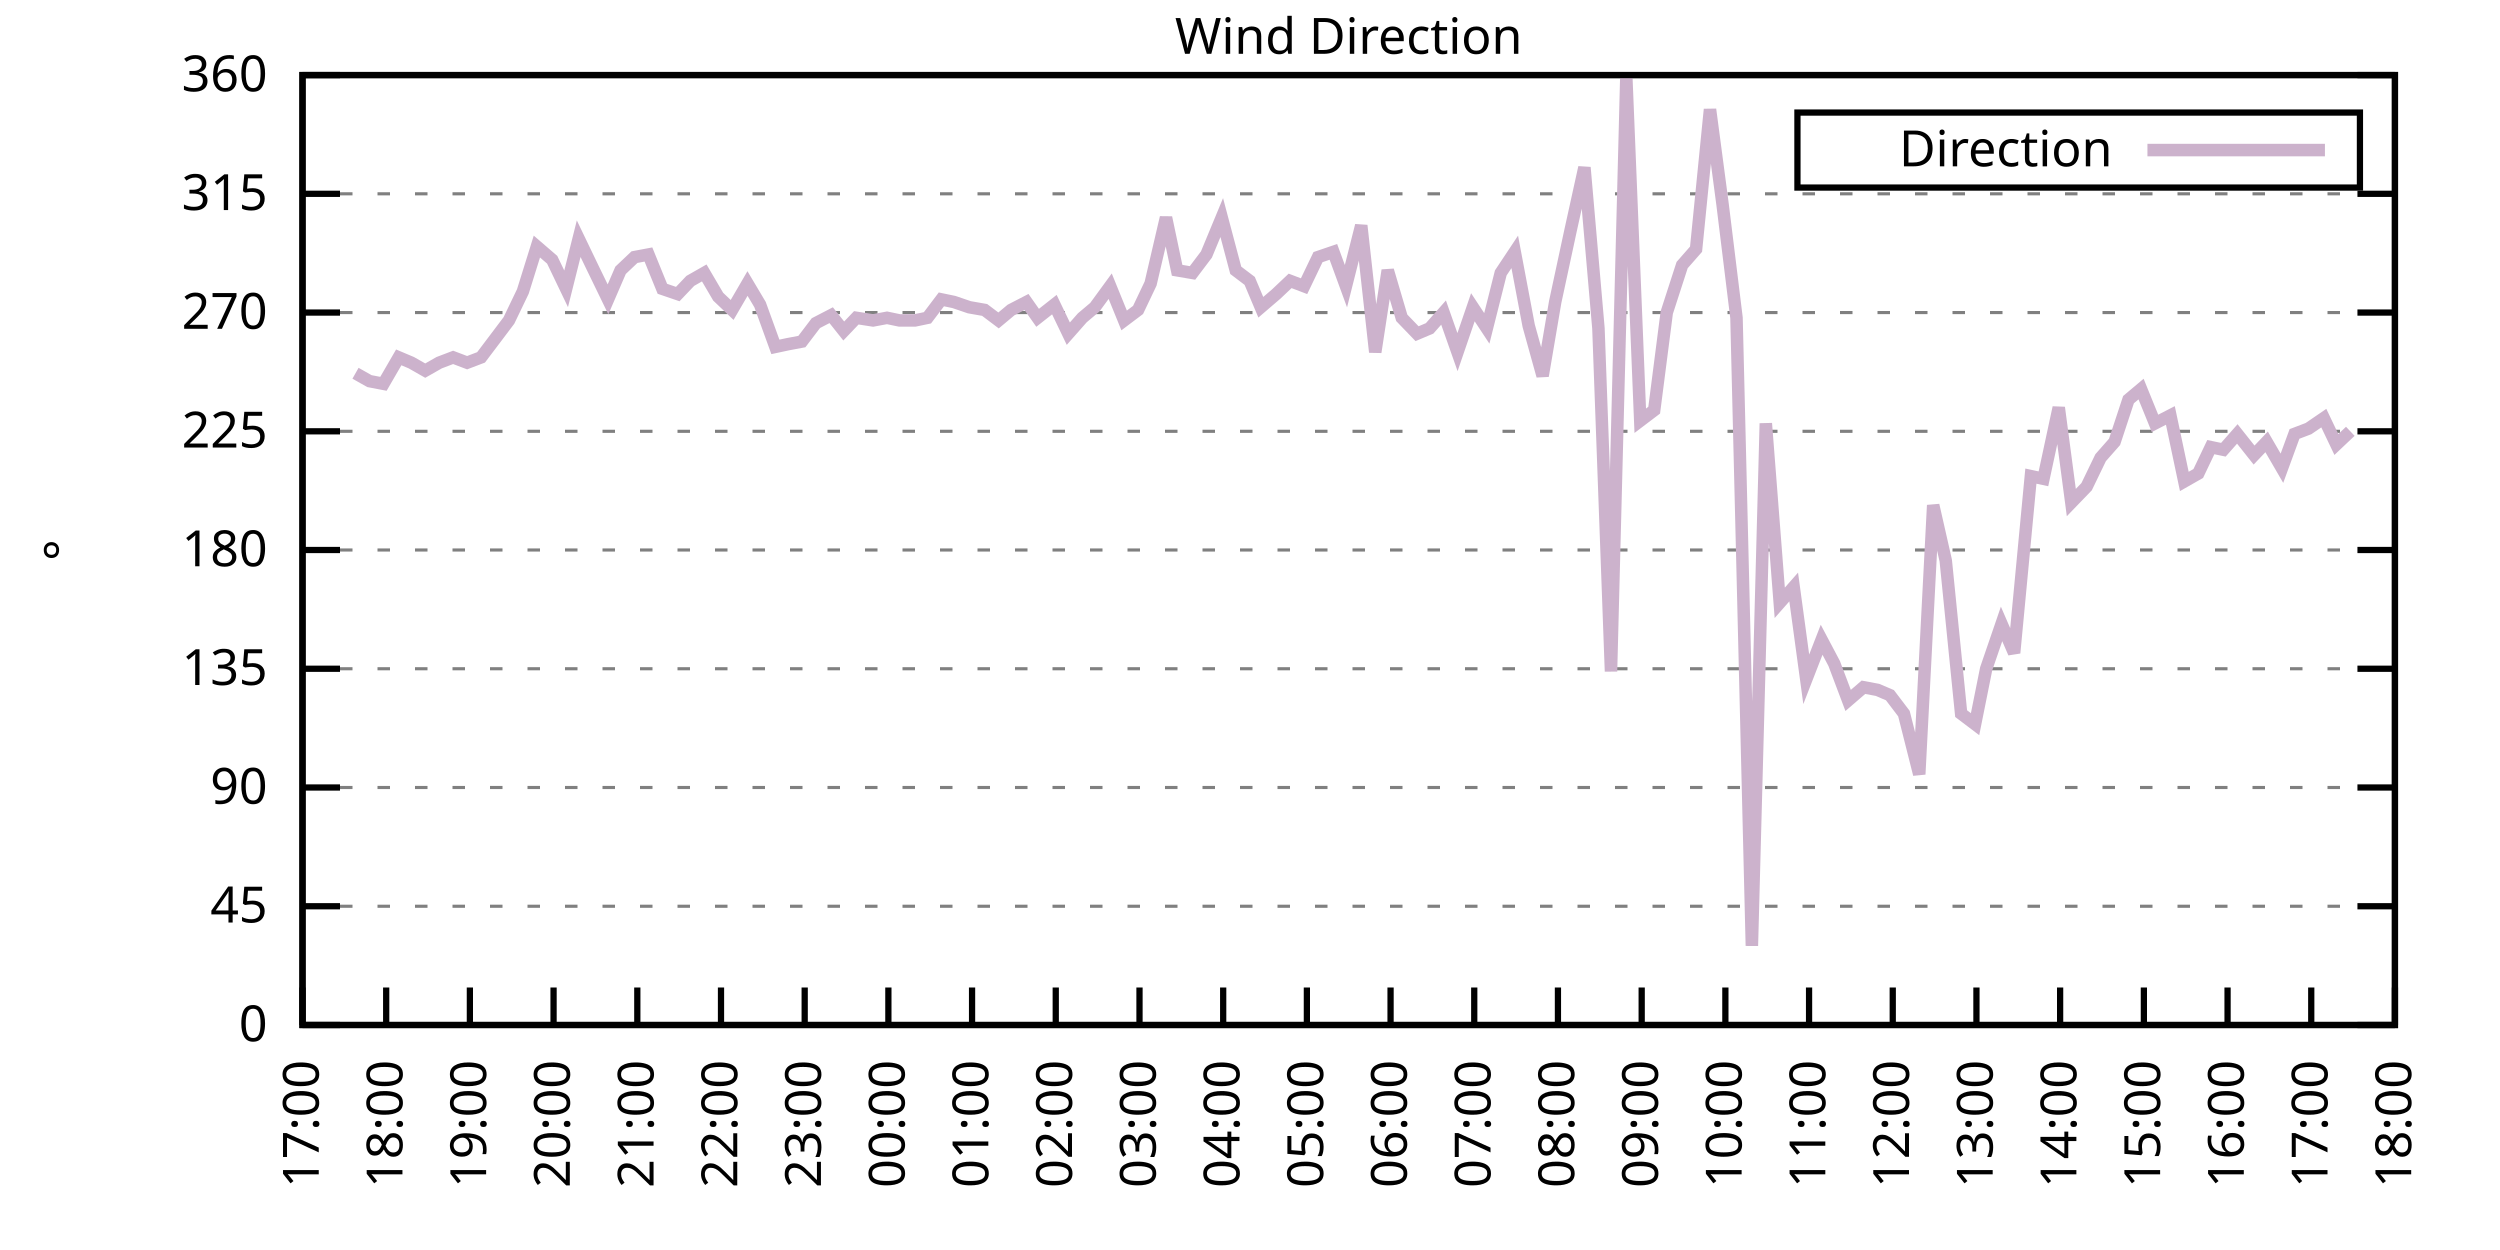
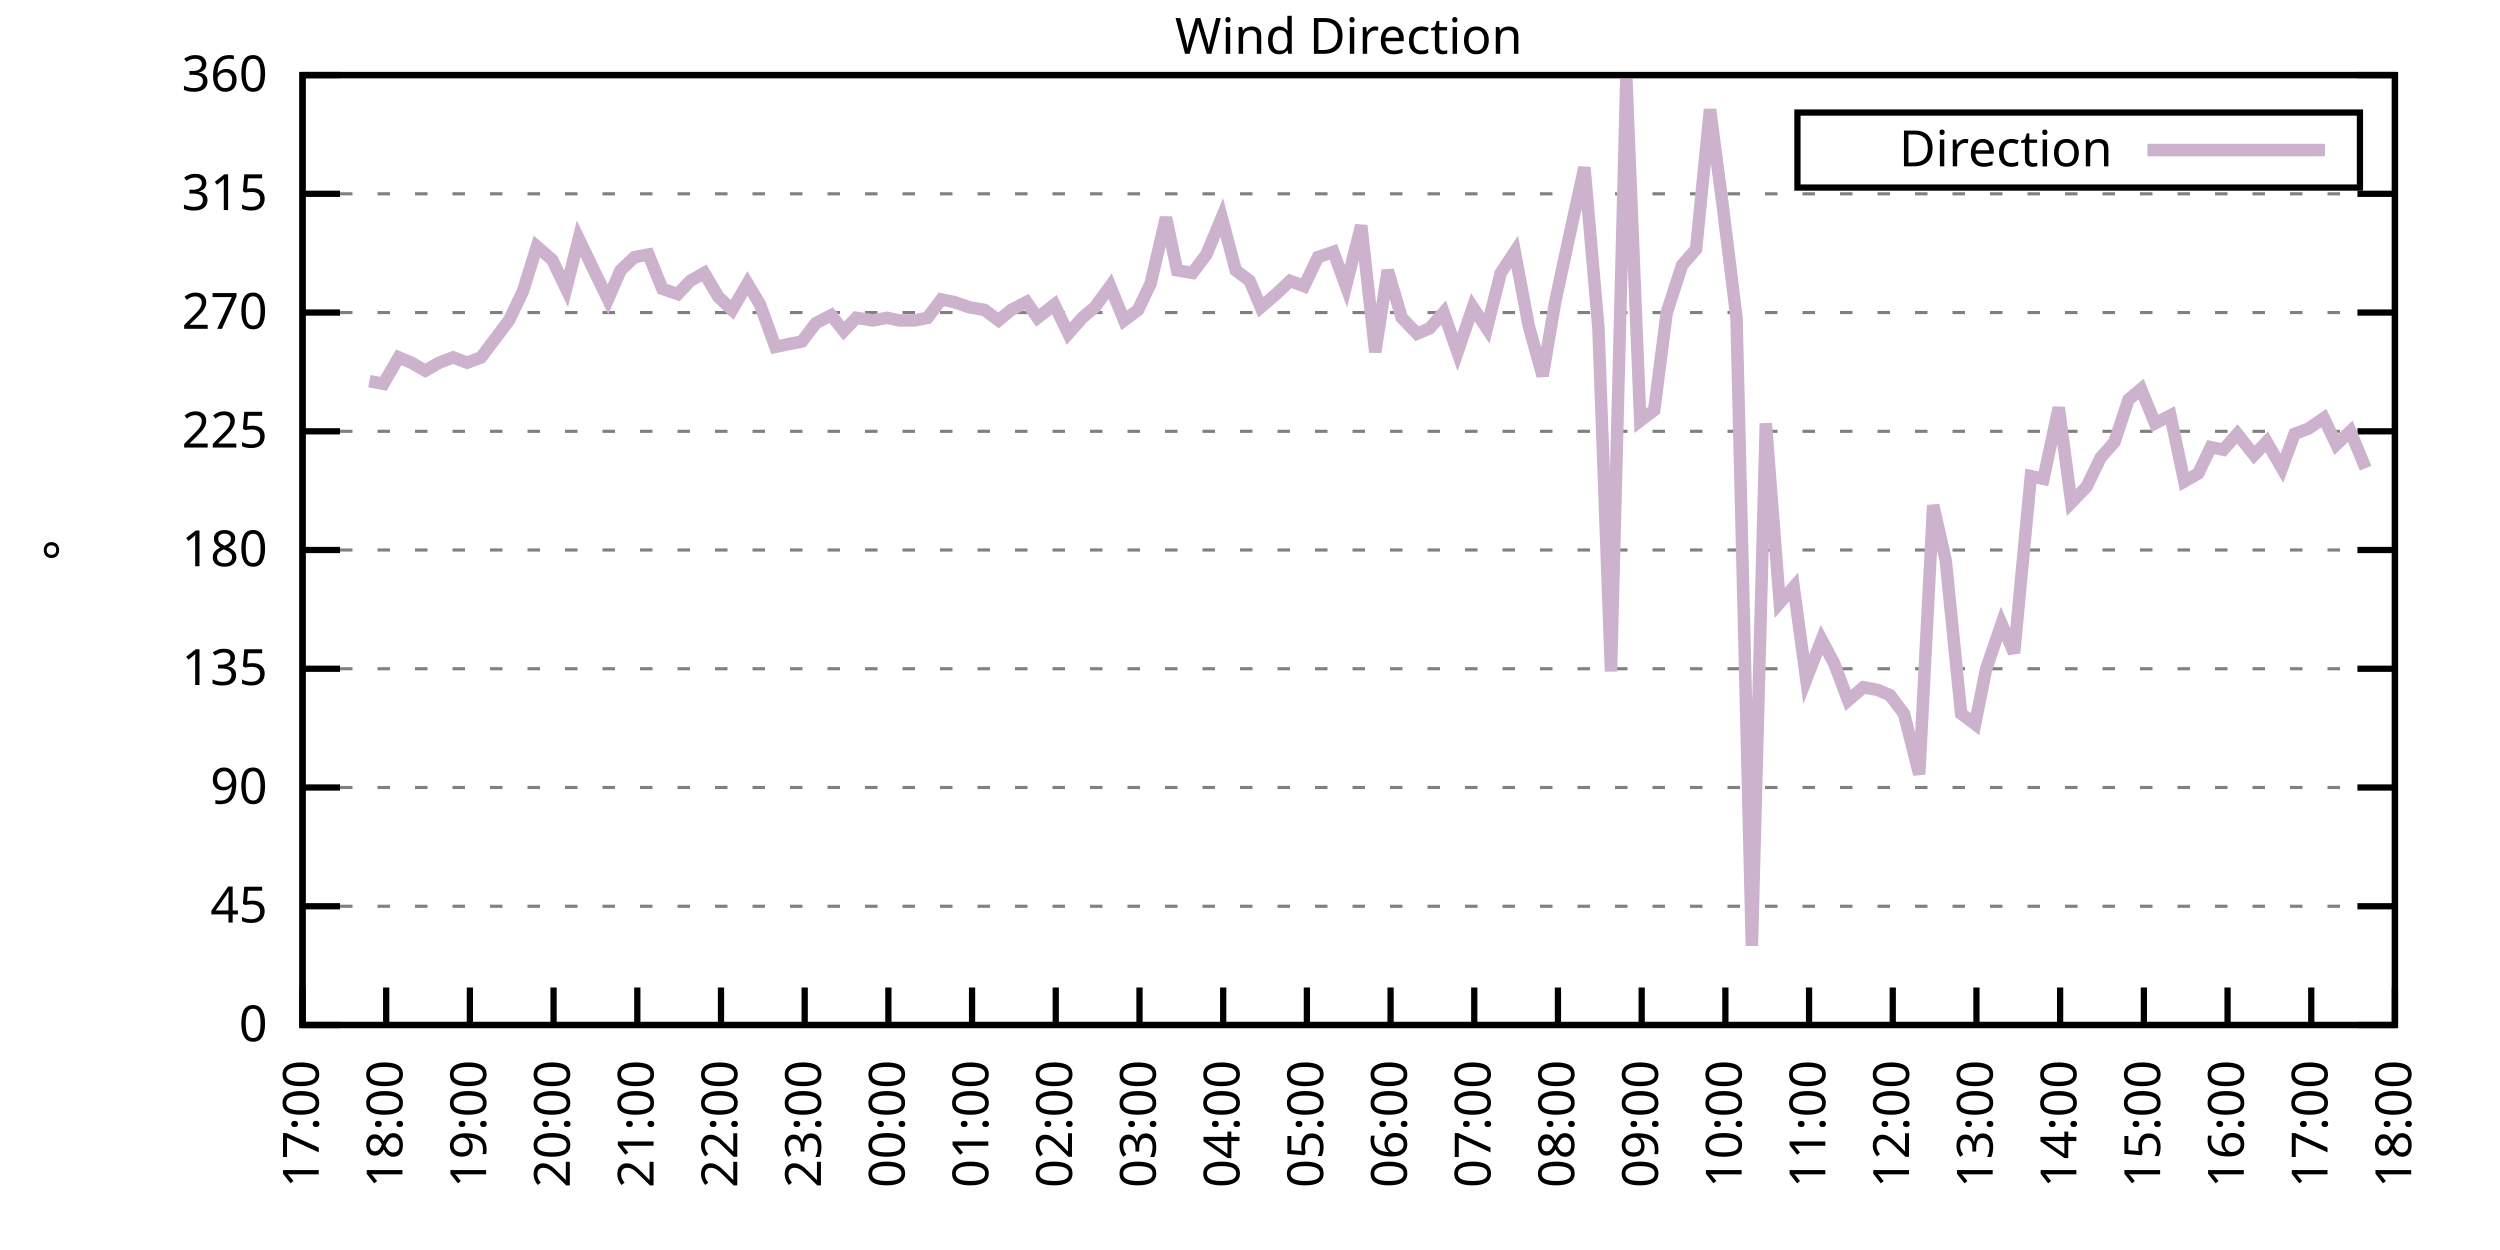
<svg xmlns="http://www.w3.org/2000/svg" xmlns:xlink="http://www.w3.org/1999/xlink" width="400" height="200" viewBox="0 0 400 200">
  <g id="gnuplot_canvas">
    <rect x="0" y="0" width="400" height="200" fill="none" />
    <defs>
      <circle id="gpDot" r="0.5" stroke-width="0.5" stroke="currentColor" />
      <path id="gpPt0" stroke-width="0.333" stroke="currentColor" d="M-1,0 h2 M0,-1 v2" />
      <path id="gpPt1" stroke-width="0.333" stroke="currentColor" d="M-1,-1 L1,1 M1,-1 L-1,1" />
      <path id="gpPt2" stroke-width="0.333" stroke="currentColor" d="M-1,0 L1,0 M0,-1 L0,1 M-1,-1 L1,1 M-1,1 L1,-1" />
      <rect id="gpPt3" stroke-width="0.333" stroke="currentColor" x="-1" y="-1" width="2" height="2" />
      <rect id="gpPt4" stroke-width="0.333" stroke="currentColor" fill="currentColor" x="-1" y="-1" width="2" height="2" />
      <circle id="gpPt5" stroke-width="0.333" stroke="currentColor" cx="0" cy="0" r="1" />
      <use xlink:href="#gpPt5" id="gpPt6" fill="currentColor" stroke="none" />
      <path id="gpPt7" stroke-width="0.333" stroke="currentColor" d="M0,-1.33 L-1.33,0.67 L1.33,0.67 z" />
      <use xlink:href="#gpPt7" id="gpPt8" fill="currentColor" stroke="none" />
      <use xlink:href="#gpPt7" id="gpPt9" stroke="currentColor" transform="rotate(180)" />
      <use xlink:href="#gpPt9" id="gpPt10" fill="currentColor" stroke="none" />
      <use xlink:href="#gpPt3" id="gpPt11" stroke="currentColor" transform="rotate(45)" />
      <use xlink:href="#gpPt11" id="gpPt12" fill="currentColor" stroke="none" />
      <path id="gpPt13" stroke-width="0.333" stroke="currentColor" d="M0,1.330 L1.265,0.411 L0.782,-1.067 L-0.782,-1.076 L-1.265,0.411 z" />
      <use xlink:href="#gpPt13" id="gpPt14" fill="currentColor" stroke="none" />
      <filter id="textbox" filterUnits="objectBoundingBox" x="0" y="0" height="1" width="1">
        <feFlood flood-color="white" flood-opacity="1" result="bgnd" />
        <feComposite in="SourceGraphic" in2="bgnd" operator="atop" />
      </filter>
      <filter id="greybox" filterUnits="objectBoundingBox" x="0" y="0" height="1" width="1">
        <feFlood flood-color="lightgrey" flood-opacity="1" result="grey" />
        <feComposite in="SourceGraphic" in2="grey" operator="atop" />
      </filter>
    </defs>
    <g fill="none" color="white" stroke="currentColor" stroke-width="1.00" stroke-linecap="butt" stroke-linejoin="miter">
</g>
    <g fill="none" color="black" stroke="currentColor" stroke-width="1.00" stroke-linecap="butt" stroke-linejoin="miter">
      <g stroke="none" shape-rendering="crispEdges">
        <polygon fill="rgb(255, 255, 255)" points="48.40,164.00 383.18,164.00 383.18,12.02 48.40,12.02 " />
      </g>
    </g>
    <g fill="none" color="black" stroke="currentColor" stroke-width="1.00" stroke-linecap="butt" stroke-linejoin="miter">
</g>
    <g fill="none" color="black" stroke="black" stroke-width="0.50" stroke-linecap="butt" stroke-linejoin="miter">
</g>
    <g fill="none" color="gray" stroke="currentColor" stroke-width="0.50" stroke-linecap="butt" stroke-linejoin="miter">
      <path stroke="gray" stroke-dasharray="2,4" class="gridline" d="M48.40,164.00 L383.19,164.00  " />
    </g>
    <g fill="none" color="gray" stroke="gray" stroke-width="1.00" stroke-linecap="butt" stroke-linejoin="miter">
</g>
    <g fill="none" color="black" stroke="currentColor" stroke-width="1.00" stroke-linecap="butt" stroke-linejoin="miter">
      <path stroke="black" d="M48.40,164.00 L54.40,164.00 M383.19,164.00 L377.19,164.00  " />
      <g transform="translate(42.80,166.60)" stroke="none" fill="black" font-family="Sans" font-size="8.00" text-anchor="end">
        <text>
          <tspan font-family="Sans"> 0</tspan>
        </text>
      </g>
    </g>
    <g fill="none" color="black" stroke="currentColor" stroke-width="1.00" stroke-linecap="butt" stroke-linejoin="miter">
</g>
    <g fill="none" color="black" stroke="black" stroke-width="0.50" stroke-linecap="butt" stroke-linejoin="miter">
</g>
    <g fill="none" color="gray" stroke="currentColor" stroke-width="0.50" stroke-linecap="butt" stroke-linejoin="miter">
      <path stroke="gray" stroke-dasharray="2,4" class="gridline" d="M48.40,145.00 L383.19,145.00  " />
    </g>
    <g fill="none" color="gray" stroke="gray" stroke-width="1.00" stroke-linecap="butt" stroke-linejoin="miter">
</g>
    <g fill="none" color="black" stroke="currentColor" stroke-width="1.00" stroke-linecap="butt" stroke-linejoin="miter">
      <path stroke="black" d="M48.40,145.00 L54.40,145.00 M383.19,145.00 L377.19,145.00  " />
      <g transform="translate(42.80,147.60)" stroke="none" fill="black" font-family="Sans" font-size="8.00" text-anchor="end">
        <text>
          <tspan font-family="Sans"> 45</tspan>
        </text>
      </g>
    </g>
    <g fill="none" color="black" stroke="currentColor" stroke-width="1.00" stroke-linecap="butt" stroke-linejoin="miter">
</g>
    <g fill="none" color="black" stroke="black" stroke-width="0.50" stroke-linecap="butt" stroke-linejoin="miter">
</g>
    <g fill="none" color="gray" stroke="currentColor" stroke-width="0.50" stroke-linecap="butt" stroke-linejoin="miter">
      <path stroke="gray" stroke-dasharray="2,4" class="gridline" d="M48.40,126.00 L383.19,126.00  " />
    </g>
    <g fill="none" color="gray" stroke="gray" stroke-width="1.00" stroke-linecap="butt" stroke-linejoin="miter">
</g>
    <g fill="none" color="black" stroke="currentColor" stroke-width="1.00" stroke-linecap="butt" stroke-linejoin="miter">
      <path stroke="black" d="M48.40,126.00 L54.40,126.00 M383.19,126.00 L377.19,126.00  " />
      <g transform="translate(42.80,128.60)" stroke="none" fill="black" font-family="Sans" font-size="8.00" text-anchor="end">
        <text>
          <tspan font-family="Sans"> 90</tspan>
        </text>
      </g>
    </g>
    <g fill="none" color="black" stroke="currentColor" stroke-width="1.00" stroke-linecap="butt" stroke-linejoin="miter">
</g>
    <g fill="none" color="black" stroke="black" stroke-width="0.50" stroke-linecap="butt" stroke-linejoin="miter">
</g>
    <g fill="none" color="gray" stroke="currentColor" stroke-width="0.50" stroke-linecap="butt" stroke-linejoin="miter">
      <path stroke="gray" stroke-dasharray="2,4" class="gridline" d="M48.40,107.00 L383.19,107.00  " />
    </g>
    <g fill="none" color="gray" stroke="gray" stroke-width="1.00" stroke-linecap="butt" stroke-linejoin="miter">
</g>
    <g fill="none" color="black" stroke="currentColor" stroke-width="1.00" stroke-linecap="butt" stroke-linejoin="miter">
      <path stroke="black" d="M48.40,107.00 L54.40,107.00 M383.19,107.00 L377.19,107.00  " />
      <g transform="translate(42.80,109.60)" stroke="none" fill="black" font-family="Sans" font-size="8.00" text-anchor="end">
        <text>
          <tspan font-family="Sans"> 135</tspan>
        </text>
      </g>
    </g>
    <g fill="none" color="black" stroke="currentColor" stroke-width="1.00" stroke-linecap="butt" stroke-linejoin="miter">
</g>
    <g fill="none" color="black" stroke="black" stroke-width="0.50" stroke-linecap="butt" stroke-linejoin="miter">
</g>
    <g fill="none" color="gray" stroke="currentColor" stroke-width="0.50" stroke-linecap="butt" stroke-linejoin="miter">
      <path stroke="gray" stroke-dasharray="2,4" class="gridline" d="M48.40,88.00 L383.19,88.00  " />
    </g>
    <g fill="none" color="gray" stroke="gray" stroke-width="1.00" stroke-linecap="butt" stroke-linejoin="miter">
</g>
    <g fill="none" color="black" stroke="currentColor" stroke-width="1.00" stroke-linecap="butt" stroke-linejoin="miter">
      <path stroke="black" d="M48.40,88.00 L54.40,88.00 M383.19,88.00 L377.19,88.00  " />
      <g transform="translate(42.80,90.60)" stroke="none" fill="black" font-family="Sans" font-size="8.00" text-anchor="end">
        <text>
          <tspan font-family="Sans"> 180</tspan>
        </text>
      </g>
    </g>
    <g fill="none" color="black" stroke="currentColor" stroke-width="1.00" stroke-linecap="butt" stroke-linejoin="miter">
</g>
    <g fill="none" color="black" stroke="black" stroke-width="0.50" stroke-linecap="butt" stroke-linejoin="miter">
</g>
    <g fill="none" color="gray" stroke="currentColor" stroke-width="0.50" stroke-linecap="butt" stroke-linejoin="miter">
      <path stroke="gray" stroke-dasharray="2,4" class="gridline" d="M48.40,69.01 L383.19,69.01  " />
    </g>
    <g fill="none" color="gray" stroke="gray" stroke-width="1.00" stroke-linecap="butt" stroke-linejoin="miter">
</g>
    <g fill="none" color="black" stroke="currentColor" stroke-width="1.00" stroke-linecap="butt" stroke-linejoin="miter">
      <path stroke="black" d="M48.40,69.01 L54.40,69.01 M383.19,69.01 L377.19,69.01  " />
      <g transform="translate(42.80,71.61)" stroke="none" fill="black" font-family="Sans" font-size="8.00" text-anchor="end">
        <text>
          <tspan font-family="Sans"> 225</tspan>
        </text>
      </g>
    </g>
    <g fill="none" color="black" stroke="currentColor" stroke-width="1.00" stroke-linecap="butt" stroke-linejoin="miter">
</g>
    <g fill="none" color="black" stroke="black" stroke-width="0.50" stroke-linecap="butt" stroke-linejoin="miter">
</g>
    <g fill="none" color="gray" stroke="currentColor" stroke-width="0.50" stroke-linecap="butt" stroke-linejoin="miter">
      <path stroke="gray" stroke-dasharray="2,4" class="gridline" d="M48.40,50.01 L383.19,50.01  " />
    </g>
    <g fill="none" color="gray" stroke="gray" stroke-width="1.00" stroke-linecap="butt" stroke-linejoin="miter">
</g>
    <g fill="none" color="black" stroke="currentColor" stroke-width="1.00" stroke-linecap="butt" stroke-linejoin="miter">
      <path stroke="black" d="M48.40,50.01 L54.40,50.01 M383.19,50.01 L377.19,50.01  " />
      <g transform="translate(42.80,52.61)" stroke="none" fill="black" font-family="Sans" font-size="8.00" text-anchor="end">
        <text>
          <tspan font-family="Sans"> 270</tspan>
        </text>
      </g>
    </g>
    <g fill="none" color="black" stroke="currentColor" stroke-width="1.00" stroke-linecap="butt" stroke-linejoin="miter">
</g>
    <g fill="none" color="black" stroke="black" stroke-width="0.50" stroke-linecap="butt" stroke-linejoin="miter">
</g>
    <g fill="none" color="gray" stroke="currentColor" stroke-width="0.50" stroke-linecap="butt" stroke-linejoin="miter">
      <path stroke="gray" stroke-dasharray="2,4" class="gridline" d="M48.40,31.01 L383.19,31.01  " />
    </g>
    <g fill="none" color="gray" stroke="gray" stroke-width="1.00" stroke-linecap="butt" stroke-linejoin="miter">
</g>
    <g fill="none" color="black" stroke="currentColor" stroke-width="1.00" stroke-linecap="butt" stroke-linejoin="miter">
      <path stroke="black" d="M48.40,31.01 L54.40,31.01 M383.19,31.01 L377.19,31.01  " />
      <g transform="translate(42.80,33.61)" stroke="none" fill="black" font-family="Sans" font-size="8.00" text-anchor="end">
        <text>
          <tspan font-family="Sans"> 315</tspan>
        </text>
      </g>
    </g>
    <g fill="none" color="black" stroke="currentColor" stroke-width="1.00" stroke-linecap="butt" stroke-linejoin="miter">
</g>
    <g fill="none" color="black" stroke="black" stroke-width="0.50" stroke-linecap="butt" stroke-linejoin="miter">
</g>
    <g fill="none" color="gray" stroke="currentColor" stroke-width="0.50" stroke-linecap="butt" stroke-linejoin="miter">
      <path stroke="gray" stroke-dasharray="2,4" class="gridline" d="M48.40,12.01 L383.19,12.01  " />
    </g>
    <g fill="none" color="gray" stroke="gray" stroke-width="1.00" stroke-linecap="butt" stroke-linejoin="miter">
</g>
    <g fill="none" color="black" stroke="currentColor" stroke-width="1.00" stroke-linecap="butt" stroke-linejoin="miter">
      <path stroke="black" d="M48.40,12.01 L54.40,12.01 M383.19,12.01 L377.19,12.01  " />
      <g transform="translate(42.80,14.61)" stroke="none" fill="black" font-family="Sans" font-size="8.00" text-anchor="end">
        <text>
          <tspan font-family="Sans"> 360</tspan>
        </text>
      </g>
    </g>
    <g fill="none" color="black" stroke="currentColor" stroke-width="1.00" stroke-linecap="butt" stroke-linejoin="miter">
      <path stroke="black" d="M48.40,164.00 L48.40,158.00  " />
      <g transform="translate(51.00,169.60) rotate(270.00)" stroke="none" fill="black" font-family="Sans" font-size="8.00" text-anchor="end">
        <text>
          <tspan font-family="Sans">17:00</tspan>
        </text>
      </g>
    </g>
    <g fill="none" color="black" stroke="currentColor" stroke-width="1.00" stroke-linecap="butt" stroke-linejoin="miter">
      <path stroke="black" d="M61.79,164.00 L61.79,158.00  " />
      <g transform="translate(64.39,169.60) rotate(270.00)" stroke="none" fill="black" font-family="Sans" font-size="8.00" text-anchor="end">
        <text>
          <tspan font-family="Sans">18:00</tspan>
        </text>
      </g>
    </g>
    <g fill="none" color="black" stroke="currentColor" stroke-width="1.00" stroke-linecap="butt" stroke-linejoin="miter">
      <path stroke="black" d="M75.18,164.00 L75.18,158.00  " />
      <g transform="translate(77.78,169.60) rotate(270.00)" stroke="none" fill="black" font-family="Sans" font-size="8.00" text-anchor="end">
        <text>
          <tspan font-family="Sans">19:00</tspan>
        </text>
      </g>
    </g>
    <g fill="none" color="black" stroke="currentColor" stroke-width="1.00" stroke-linecap="butt" stroke-linejoin="miter">
      <path stroke="black" d="M88.57,164.00 L88.57,158.00  " />
      <g transform="translate(91.17,169.60) rotate(270.00)" stroke="none" fill="black" font-family="Sans" font-size="8.00" text-anchor="end">
        <text>
          <tspan font-family="Sans">20:00</tspan>
        </text>
      </g>
    </g>
    <g fill="none" color="black" stroke="currentColor" stroke-width="1.00" stroke-linecap="butt" stroke-linejoin="miter">
      <path stroke="black" d="M101.97,164.00 L101.97,158.00  " />
      <g transform="translate(104.57,169.60) rotate(270.00)" stroke="none" fill="black" font-family="Sans" font-size="8.00" text-anchor="end">
        <text>
          <tspan font-family="Sans">21:00</tspan>
        </text>
      </g>
    </g>
    <g fill="none" color="black" stroke="currentColor" stroke-width="1.00" stroke-linecap="butt" stroke-linejoin="miter">
      <path stroke="black" d="M115.36,164.00 L115.36,158.00  " />
      <g transform="translate(117.96,169.60) rotate(270.00)" stroke="none" fill="black" font-family="Sans" font-size="8.00" text-anchor="end">
        <text>
          <tspan font-family="Sans">22:00</tspan>
        </text>
      </g>
    </g>
    <g fill="none" color="black" stroke="currentColor" stroke-width="1.00" stroke-linecap="butt" stroke-linejoin="miter">
      <path stroke="black" d="M128.75,164.00 L128.75,158.00  " />
      <g transform="translate(131.35,169.60) rotate(270.00)" stroke="none" fill="black" font-family="Sans" font-size="8.00" text-anchor="end">
        <text>
          <tspan font-family="Sans">23:00</tspan>
        </text>
      </g>
    </g>
    <g fill="none" color="black" stroke="currentColor" stroke-width="1.00" stroke-linecap="butt" stroke-linejoin="miter">
      <path stroke="black" d="M142.14,164.00 L142.14,158.00  " />
      <g transform="translate(144.74,169.60) rotate(270.00)" stroke="none" fill="black" font-family="Sans" font-size="8.00" text-anchor="end">
        <text>
          <tspan font-family="Sans">00:00</tspan>
        </text>
      </g>
    </g>
    <g fill="none" color="black" stroke="currentColor" stroke-width="1.00" stroke-linecap="butt" stroke-linejoin="miter">
      <path stroke="black" d="M155.53,164.00 L155.53,158.00  " />
      <g transform="translate(158.13,169.60) rotate(270.00)" stroke="none" fill="black" font-family="Sans" font-size="8.00" text-anchor="end">
        <text>
          <tspan font-family="Sans">01:00</tspan>
        </text>
      </g>
    </g>
    <g fill="none" color="black" stroke="currentColor" stroke-width="1.00" stroke-linecap="butt" stroke-linejoin="miter">
      <path stroke="black" d="M168.92,164.00 L168.92,158.00  " />
      <g transform="translate(171.52,169.60) rotate(270.00)" stroke="none" fill="black" font-family="Sans" font-size="8.00" text-anchor="end">
        <text>
          <tspan font-family="Sans">02:00</tspan>
        </text>
      </g>
    </g>
    <g fill="none" color="black" stroke="currentColor" stroke-width="1.00" stroke-linecap="butt" stroke-linejoin="miter">
      <path stroke="black" d="M182.32,164.00 L182.32,158.00  " />
      <g transform="translate(184.92,169.60) rotate(270.00)" stroke="none" fill="black" font-family="Sans" font-size="8.00" text-anchor="end">
        <text>
          <tspan font-family="Sans">03:00</tspan>
        </text>
      </g>
    </g>
    <g fill="none" color="black" stroke="currentColor" stroke-width="1.00" stroke-linecap="butt" stroke-linejoin="miter">
      <path stroke="black" d="M195.71,164.00 L195.71,158.00  " />
      <g transform="translate(198.31,169.60) rotate(270.00)" stroke="none" fill="black" font-family="Sans" font-size="8.00" text-anchor="end">
        <text>
          <tspan font-family="Sans">04:00</tspan>
        </text>
      </g>
    </g>
    <g fill="none" color="black" stroke="currentColor" stroke-width="1.00" stroke-linecap="butt" stroke-linejoin="miter">
      <path stroke="black" d="M209.10,164.00 L209.10,158.00  " />
      <g transform="translate(211.70,169.60) rotate(270.00)" stroke="none" fill="black" font-family="Sans" font-size="8.00" text-anchor="end">
        <text>
          <tspan font-family="Sans">05:00</tspan>
        </text>
      </g>
    </g>
    <g fill="none" color="black" stroke="currentColor" stroke-width="1.00" stroke-linecap="butt" stroke-linejoin="miter">
      <path stroke="black" d="M222.49,164.00 L222.49,158.00  " />
      <g transform="translate(225.09,169.60) rotate(270.00)" stroke="none" fill="black" font-family="Sans" font-size="8.00" text-anchor="end">
        <text>
          <tspan font-family="Sans">06:00</tspan>
        </text>
      </g>
    </g>
    <g fill="none" color="black" stroke="currentColor" stroke-width="1.00" stroke-linecap="butt" stroke-linejoin="miter">
      <path stroke="black" d="M235.88,164.00 L235.88,158.00  " />
      <g transform="translate(238.48,169.60) rotate(270.00)" stroke="none" fill="black" font-family="Sans" font-size="8.00" text-anchor="end">
        <text>
          <tspan font-family="Sans">07:00</tspan>
        </text>
      </g>
    </g>
    <g fill="none" color="black" stroke="currentColor" stroke-width="1.00" stroke-linecap="butt" stroke-linejoin="miter">
      <path stroke="black" d="M249.27,164.00 L249.27,158.00  " />
      <g transform="translate(251.87,169.60) rotate(270.00)" stroke="none" fill="black" font-family="Sans" font-size="8.00" text-anchor="end">
        <text>
          <tspan font-family="Sans">08:00</tspan>
        </text>
      </g>
    </g>
    <g fill="none" color="black" stroke="currentColor" stroke-width="1.00" stroke-linecap="butt" stroke-linejoin="miter">
      <path stroke="black" d="M262.67,164.00 L262.67,158.00  " />
      <g transform="translate(265.27,169.60) rotate(270.00)" stroke="none" fill="black" font-family="Sans" font-size="8.00" text-anchor="end">
        <text>
          <tspan font-family="Sans">09:00</tspan>
        </text>
      </g>
    </g>
    <g fill="none" color="black" stroke="currentColor" stroke-width="1.00" stroke-linecap="butt" stroke-linejoin="miter">
      <path stroke="black" d="M276.06,164.00 L276.06,158.00  " />
      <g transform="translate(278.66,169.60) rotate(270.00)" stroke="none" fill="black" font-family="Sans" font-size="8.00" text-anchor="end">
        <text>
          <tspan font-family="Sans">10:00</tspan>
        </text>
      </g>
    </g>
    <g fill="none" color="black" stroke="currentColor" stroke-width="1.00" stroke-linecap="butt" stroke-linejoin="miter">
      <path stroke="black" d="M289.45,164.00 L289.45,158.00  " />
      <g transform="translate(292.05,169.60) rotate(270.00)" stroke="none" fill="black" font-family="Sans" font-size="8.00" text-anchor="end">
        <text>
          <tspan font-family="Sans">11:00</tspan>
        </text>
      </g>
    </g>
    <g fill="none" color="black" stroke="currentColor" stroke-width="1.00" stroke-linecap="butt" stroke-linejoin="miter">
      <path stroke="black" d="M302.84,164.00 L302.84,158.00  " />
      <g transform="translate(305.44,169.60) rotate(270.00)" stroke="none" fill="black" font-family="Sans" font-size="8.00" text-anchor="end">
        <text>
          <tspan font-family="Sans">12:00</tspan>
        </text>
      </g>
    </g>
    <g fill="none" color="black" stroke="currentColor" stroke-width="1.00" stroke-linecap="butt" stroke-linejoin="miter">
      <path stroke="black" d="M316.23,164.00 L316.23,158.00  " />
      <g transform="translate(318.83,169.60) rotate(270.00)" stroke="none" fill="black" font-family="Sans" font-size="8.00" text-anchor="end">
        <text>
          <tspan font-family="Sans">13:00</tspan>
        </text>
      </g>
    </g>
    <g fill="none" color="black" stroke="currentColor" stroke-width="1.00" stroke-linecap="butt" stroke-linejoin="miter">
      <path stroke="black" d="M329.62,164.00 L329.62,158.00  " />
      <g transform="translate(332.22,169.60) rotate(270.00)" stroke="none" fill="black" font-family="Sans" font-size="8.00" text-anchor="end">
        <text>
          <tspan font-family="Sans">14:00</tspan>
        </text>
      </g>
    </g>
    <g fill="none" color="black" stroke="currentColor" stroke-width="1.00" stroke-linecap="butt" stroke-linejoin="miter">
      <path stroke="black" d="M343.02,164.00 L343.02,158.00  " />
      <g transform="translate(345.62,169.60) rotate(270.00)" stroke="none" fill="black" font-family="Sans" font-size="8.00" text-anchor="end">
        <text>
          <tspan font-family="Sans">15:00</tspan>
        </text>
      </g>
    </g>
    <g fill="none" color="black" stroke="currentColor" stroke-width="1.00" stroke-linecap="butt" stroke-linejoin="miter">
      <path stroke="black" d="M356.41,164.00 L356.41,158.00  " />
      <g transform="translate(359.01,169.60) rotate(270.00)" stroke="none" fill="black" font-family="Sans" font-size="8.00" text-anchor="end">
        <text>
          <tspan font-family="Sans">16:00</tspan>
        </text>
      </g>
    </g>
    <g fill="none" color="black" stroke="currentColor" stroke-width="1.00" stroke-linecap="butt" stroke-linejoin="miter">
      <path stroke="black" d="M369.80,164.00 L369.80,158.00  " />
      <g transform="translate(372.40,169.60) rotate(270.00)" stroke="none" fill="black" font-family="Sans" font-size="8.00" text-anchor="end">
        <text>
          <tspan font-family="Sans">17:00</tspan>
        </text>
      </g>
    </g>
    <g fill="none" color="black" stroke="currentColor" stroke-width="1.00" stroke-linecap="butt" stroke-linejoin="miter">
      <path stroke="black" d="M383.19,164.00 L383.19,158.00  " />
      <g transform="translate(385.79,169.60) rotate(270.00)" stroke="none" fill="black" font-family="Sans" font-size="8.00" text-anchor="end">
        <text>
          <tspan font-family="Sans">18:00</tspan>
        </text>
      </g>
    </g>
    <g fill="none" color="black" stroke="currentColor" stroke-width="1.00" stroke-linecap="butt" stroke-linejoin="miter">
</g>
    <g fill="none" color="black" stroke="currentColor" stroke-width="1.00" stroke-linecap="butt" stroke-linejoin="miter">
      <path stroke="black" d="M48.40,12.01 L48.40,164.00 L383.19,164.00 L383.19,12.01 L48.40,12.01 Z  " />
    </g>
    <g fill="none" color="black" stroke="currentColor" stroke-width="1.00" stroke-linecap="butt" stroke-linejoin="miter">
</g>
    <g fill="none" color="black" stroke="currentColor" stroke-width="1.00" stroke-linecap="butt" stroke-linejoin="miter">
      <path stroke="black" d="M287.59,30.01 L287.59,18.01 L377.59,18.01 L377.59,30.01 L287.59,30.01 Z  " />
    </g>
    <g id="Wind_direction_plot_1">
      <g fill="none" color="white" stroke="black" stroke-width="2.00" stroke-linecap="butt" stroke-linejoin="miter">
</g>
      <g fill="none" color="black" stroke="currentColor" stroke-width="2.00" stroke-linecap="butt" stroke-linejoin="miter">
        <g transform="translate(337.99,26.61)" stroke="none" fill="black" font-family="Sans" font-size="8.00" text-anchor="end">
          <text>
            <tspan font-family="Sans">Direction</tspan>
          </text>
        </g>
      </g>
      <g fill="none" color="black" stroke="currentColor" stroke-width="2.00" stroke-linecap="butt" stroke-linejoin="miter">
-         <path stroke="rgb(204, 178, 204)" d="M343.59,24.01 L371.99,24.01 M56.88,59.72 L59.11,60.98 L61.35,61.41 L63.80,57.18 L65.81,58.03 L68.04,59.30   L70.27,58.03 L72.50,57.18 L74.74,58.03 L76.97,57.18 L79.20,54.23 L81.43,51.27 L83.66,46.63 L85.90,39.45   L88.35,41.56 L90.58,46.21 L92.59,38.19 L94.82,42.83 L97.28,47.90 L99.29,43.25 L101.52,41.14 L103.75,40.72   L105.98,46.21 L108.44,47.05 L110.45,44.94 L112.68,43.67 L114.91,47.47 L117.14,49.59 L119.60,45.36 L121.61,48.74   L124.06,55.50 L126.07,55.07 L128.30,54.65 L130.54,51.70 L132.99,50.43 L135.00,52.96 L137.01,50.85 L139.69,51.27   L141.92,50.85 L143.93,51.27 L146.38,51.27 L148.39,50.85 L150.62,47.90 L152.63,48.32 L155.09,49.16 L157.54,49.59   L159.77,51.27 L161.78,49.59 L164.24,48.32 L166.02,50.85 L168.70,48.74 L170.93,53.39 L173.17,50.85 L175.17,49.16   L177.63,45.79 L179.86,51.27 L182.09,49.59 L184.10,45.36 L186.56,34.81 L188.34,43.25 L190.80,43.67 L193.03,40.72   L195.48,34.81 L197.72,43.25 L199.95,44.94 L201.73,49.16 L204.19,47.05 L206.42,44.94 L208.65,45.79 L210.88,41.14   L213.34,40.30 L215.35,45.79 L217.80,36.08 L220.04,56.34 L222.04,43.25 L224.28,50.85 L226.73,53.39 L228.74,52.54   L230.97,50.01 L233.20,56.34 L235.66,49.16 L237.89,52.54 L240.12,43.67 L242.36,40.30 L244.59,52.12 L246.82,60.14   L248.83,48.32 L251.28,36.92 L253.51,26.79 L255.75,52.54 L257.76,107.43 L260.21,12.43 L262.44,67.32 L264.67,65.63   L266.68,50.01 L269.14,42.41 L271.37,39.87 L273.60,17.50 L275.61,32.70 L277.84,50.85 L280.30,151.33 L282.53,67.74   L284.76,96.45 L286.99,93.92 L289.00,108.69 L291.46,102.36 L293.47,106.16 L295.70,112.07 L298.15,109.96 L300.39,110.38   L302.39,111.23 L304.63,114.18 L307.08,123.89 L309.31,80.83 L311.32,89.69 L313.78,114.18 L316.01,115.87 L317.79,107.00   L320.25,99.83 L322.26,104.47 L324.94,76.18 L326.95,76.61 L329.40,65.21 L331.41,80.41 L333.86,77.87 L336.10,73.23   L338.33,70.70 L340.56,63.94 L342.57,62.25 L344.80,67.74 L347.26,66.47 L349.49,77.03 L351.72,75.76 L353.73,71.54   L355.74,71.96 L357.97,69.43 L360.65,72.81 L362.66,70.70 L365.11,74.92 L367.12,69.43 L369.35,68.58 L371.81,66.90   L373.82,71.12 L376.05,69.01  " />
+         <path stroke="rgb(204, 178, 204)" d="M343.59,24.01 L371.99,24.01 M59.11,60.98 L61.35,61.41 L63.80,57.18 L65.81,58.03 L68.04,59.30 L70.27,58.03   L72.50,57.18 L74.74,58.03 L76.97,57.18 L79.20,54.23 L81.43,51.27 L83.66,46.63 L85.90,39.45 L88.35,41.56   L90.58,46.21 L92.59,38.19 L94.82,42.83 L97.28,47.90 L99.29,43.25 L101.52,41.14 L103.75,40.72 L105.98,46.21   L108.44,47.05 L110.45,44.94 L112.68,43.67 L114.91,47.47 L117.14,49.59 L119.60,45.36 L121.61,48.74 L124.06,55.50   L126.07,55.07 L128.30,54.65 L130.54,51.70 L132.99,50.43 L135.00,52.96 L137.01,50.85 L139.69,51.27 L141.92,50.85   L143.93,51.27 L146.38,51.27 L148.39,50.85 L150.62,47.90 L152.63,48.32 L155.09,49.16 L157.54,49.59 L159.77,51.27   L161.78,49.59 L164.24,48.32 L166.02,50.85 L168.70,48.74 L170.93,53.39 L173.17,50.85 L175.17,49.16 L177.63,45.79   L179.86,51.27 L182.09,49.59 L184.10,45.36 L186.56,34.81 L188.34,43.25 L190.80,43.67 L193.03,40.72 L195.48,34.81   L197.72,43.25 L199.95,44.94 L201.73,49.16 L204.19,47.05 L206.42,44.94 L208.65,45.79 L210.88,41.14 L213.34,40.30   L215.35,45.79 L217.80,36.08 L220.04,56.34 L222.04,43.25 L224.28,50.85 L226.73,53.39 L228.74,52.54 L230.97,50.01   L233.20,56.34 L235.66,49.16 L237.89,52.54 L240.12,43.67 L242.36,40.30 L244.59,52.12 L246.82,60.14 L248.83,48.32   L251.28,36.92 L253.51,26.79 L255.75,52.54 L257.76,107.43 L260.21,12.43 L262.44,67.32 L264.67,65.63 L266.68,50.01   L269.14,42.41 L271.37,39.87 L273.60,17.50 L275.61,32.70 L277.84,50.85 L280.30,151.33 L282.53,67.74 L284.76,96.45   L286.99,93.92 L289.00,108.69 L291.46,102.36 L293.47,106.16 L295.70,112.07 L298.15,109.96 L300.39,110.38 L302.39,111.23   L304.63,114.18 L307.08,123.89 L309.31,80.83 L311.32,89.69 L313.78,114.18 L316.01,115.87 L317.79,107.00 L320.25,99.83   L322.26,104.47 L324.94,76.18 L326.95,76.61 L329.40,65.21 L331.41,80.41 L333.86,77.87 L336.10,73.23 L338.33,70.70   L340.56,63.94 L342.57,62.25 L344.80,67.74 L347.26,66.47 L349.49,77.03 L351.72,75.76 L353.73,71.54 L355.74,71.96   L357.97,69.43 L360.65,72.81 L362.66,70.70 L365.11,74.92 L367.12,69.43 L369.35,68.58 L371.81,66.90 L373.82,71.12   L376.05,69.01 L378.50,74.92  " />
      </g>
    </g>
    <g fill="none" color="black" stroke="currentColor" stroke-width="2.00" stroke-linecap="butt" stroke-linejoin="miter">
</g>
    <g fill="none" color="black" stroke="black" stroke-width="1.00" stroke-linecap="butt" stroke-linejoin="miter">
</g>
    <g fill="none" color="black" stroke="currentColor" stroke-width="1.00" stroke-linecap="butt" stroke-linejoin="miter">
      <path stroke="black" d="M48.40,12.01 L48.40,164.00 L383.19,164.00 L383.19,12.01 L48.40,12.01 Z  " />
      <g transform="translate(12.80,88.01) rotate(270.00)" stroke="none" fill="black" font-family="Sans" font-size="8.00" text-anchor="middle">
        <text>
          <tspan font-family="Sans">°</tspan>
        </text>
      </g>
    </g>
    <g fill="none" color="black" stroke="currentColor" stroke-width="1.00" stroke-linecap="butt" stroke-linejoin="miter">
</g>
    <g fill="none" color="black" stroke="currentColor" stroke-width="1.00" stroke-linecap="butt" stroke-linejoin="miter">
      <g transform="translate(215.79,8.61)" stroke="none" fill="black" font-family="Sans" font-size="8.00" text-anchor="middle">
        <text>
          <tspan font-family="Sans">Wind Direction</tspan>
        </text>
      </g>
    </g>
    <g fill="none" color="black" stroke="currentColor" stroke-width="1.00" stroke-linecap="butt" stroke-linejoin="miter">
</g>
  </g>
</svg>
